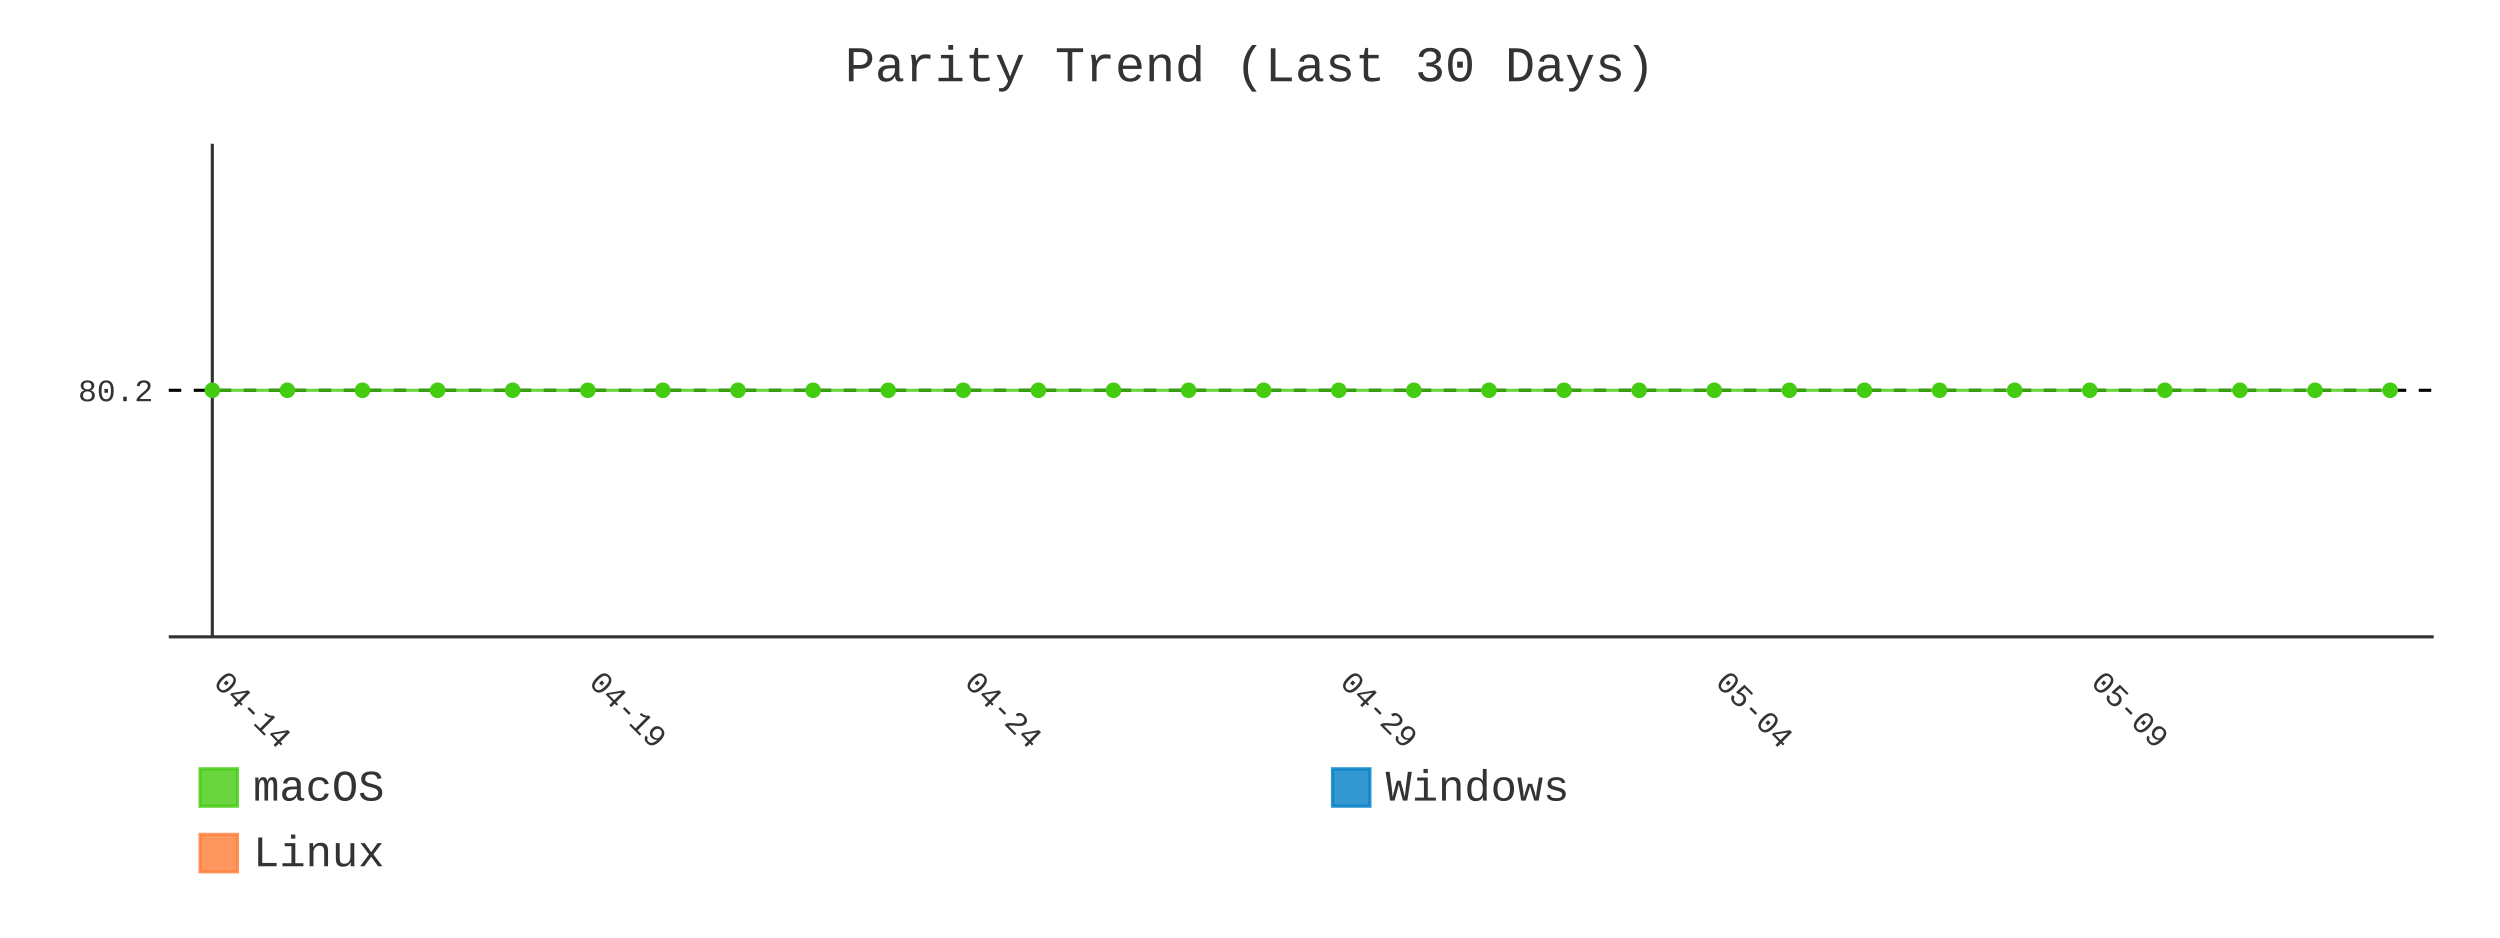
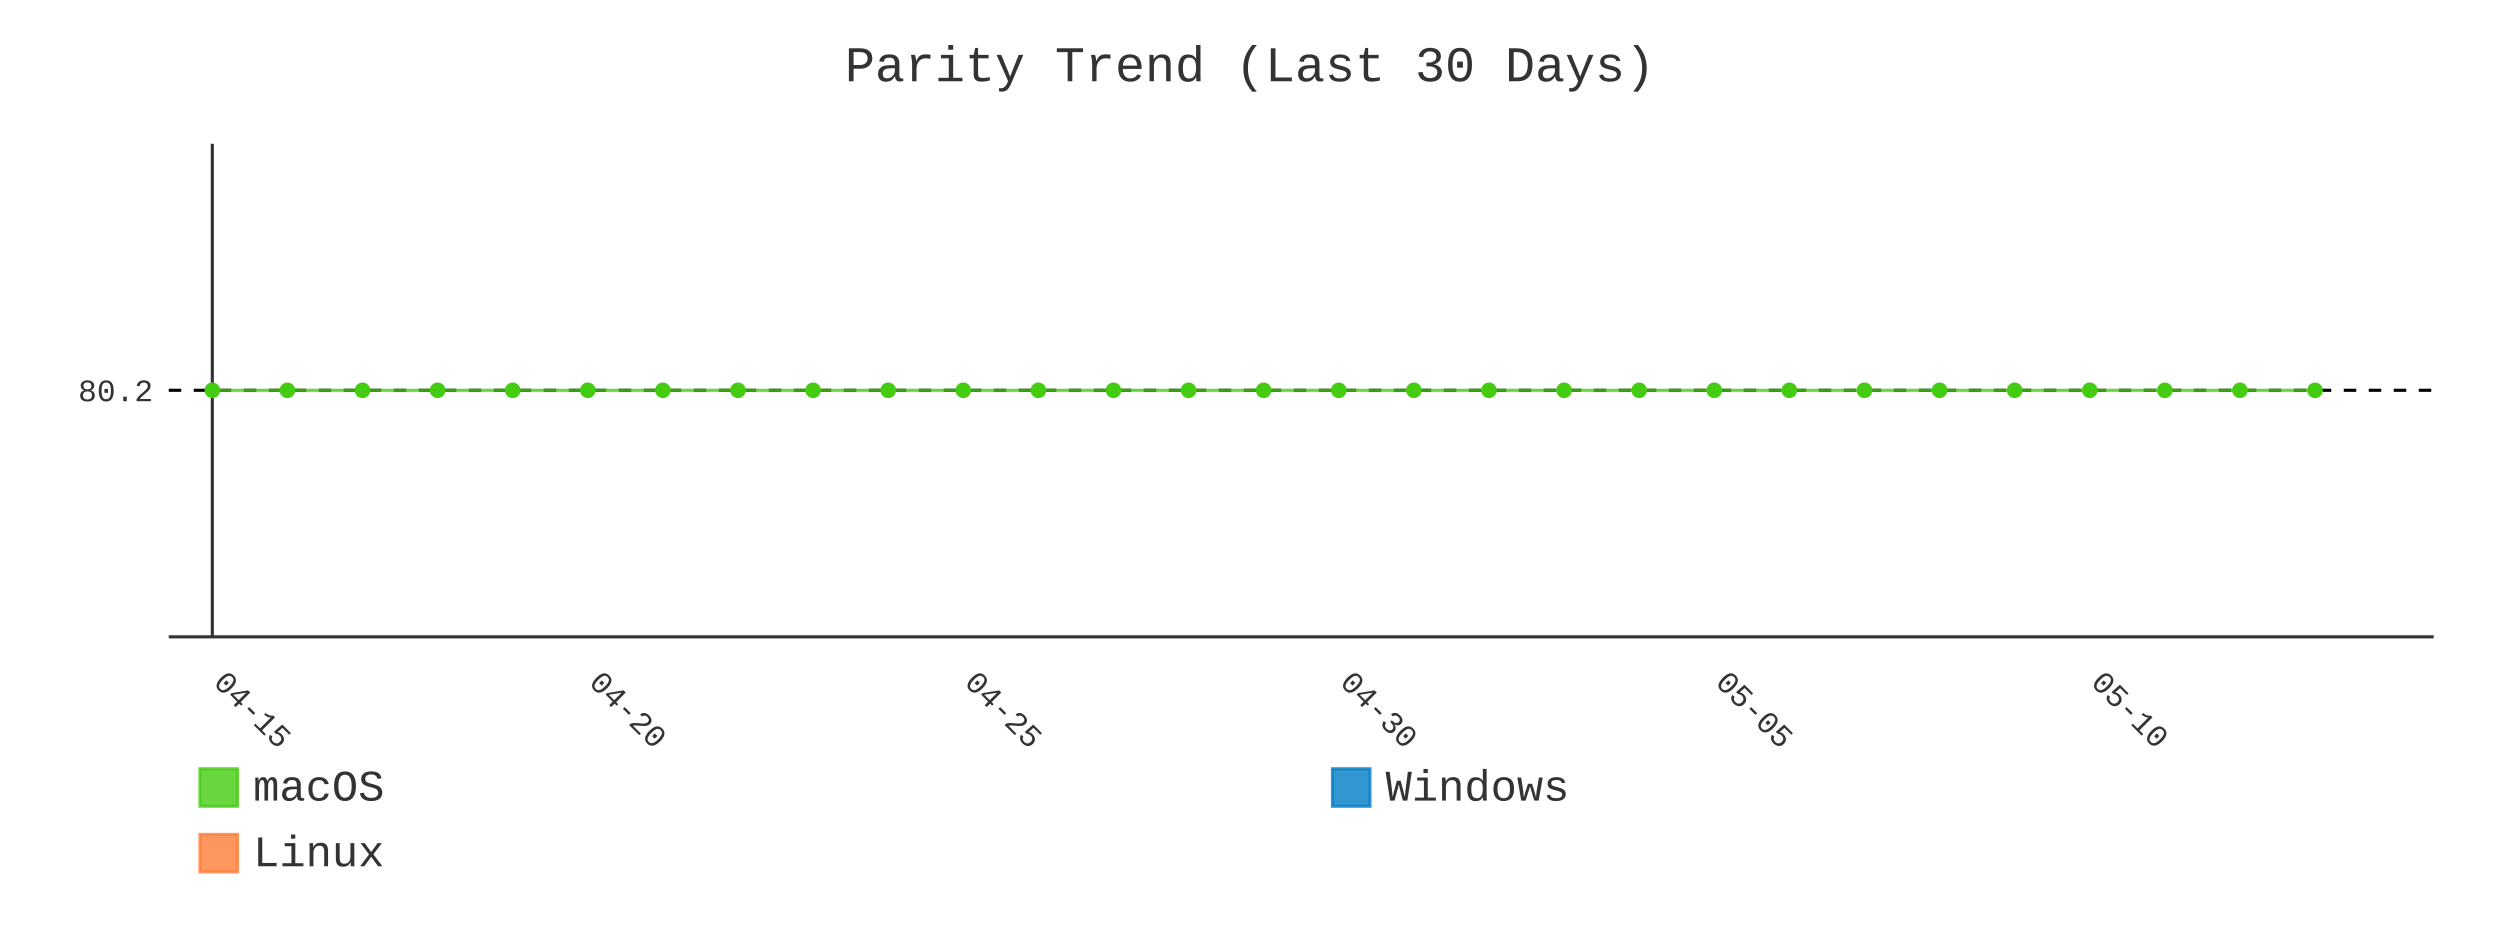
- <svg xmlns="http://www.w3.org/2000/svg" id="chart-cd749517-f9a6-4884-9251-b66e833774f2" class="pygal-chart" viewBox="0 0 800 300">
+ <svg xmlns="http://www.w3.org/2000/svg" id="chart-3f217779-8b65-4dec-bb45-eb4f5ae6dfe2" class="pygal-chart" viewBox="0 0 800 300">
  <defs>
-     <style type="text/css">#chart-cd749517-f9a6-4884-9251-b66e833774f2{-webkit-user-select:none;-webkit-font-smoothing:antialiased;font-family:Consolas,"Liberation Mono",Menlo,Courier,monospace}#chart-cd749517-f9a6-4884-9251-b66e833774f2 .title{font-family:Consolas,"Liberation Mono",Menlo,Courier,monospace;font-size:16px}#chart-cd749517-f9a6-4884-9251-b66e833774f2 .legends .legend text{font-family:Consolas,"Liberation Mono",Menlo,Courier,monospace;font-size:14px}#chart-cd749517-f9a6-4884-9251-b66e833774f2 .axis text{font-family:Consolas,"Liberation Mono",Menlo,Courier,monospace;font-size:10px}#chart-cd749517-f9a6-4884-9251-b66e833774f2 .axis text.major{font-family:Consolas,"Liberation Mono",Menlo,Courier,monospace;font-size:10px}#chart-cd749517-f9a6-4884-9251-b66e833774f2 .text-overlay text.value{font-family:Consolas,"Liberation Mono",Menlo,Courier,monospace;font-size:16px}#chart-cd749517-f9a6-4884-9251-b66e833774f2 .text-overlay text.label{font-family:Consolas,"Liberation Mono",Menlo,Courier,monospace;font-size:10px}#chart-cd749517-f9a6-4884-9251-b66e833774f2 .tooltip{font-family:Consolas,"Liberation Mono",Menlo,Courier,monospace;font-size:14px}#chart-cd749517-f9a6-4884-9251-b66e833774f2 text.no_data{font-family:Consolas,"Liberation Mono",Menlo,Courier,monospace;font-size:64px}
- #chart-cd749517-f9a6-4884-9251-b66e833774f2{background-color:transparent}#chart-cd749517-f9a6-4884-9251-b66e833774f2 path,#chart-cd749517-f9a6-4884-9251-b66e833774f2 line,#chart-cd749517-f9a6-4884-9251-b66e833774f2 rect,#chart-cd749517-f9a6-4884-9251-b66e833774f2 circle{-webkit-transition:400ms;-moz-transition:400ms;transition:400ms}#chart-cd749517-f9a6-4884-9251-b66e833774f2 .graph &gt; .background{fill:transparent}#chart-cd749517-f9a6-4884-9251-b66e833774f2 .plot &gt; .background{fill:transparent}#chart-cd749517-f9a6-4884-9251-b66e833774f2 .graph{fill:#333}#chart-cd749517-f9a6-4884-9251-b66e833774f2 text.no_data{fill:#333}#chart-cd749517-f9a6-4884-9251-b66e833774f2 .title{fill:#333}#chart-cd749517-f9a6-4884-9251-b66e833774f2 .legends .legend text{fill:#333}#chart-cd749517-f9a6-4884-9251-b66e833774f2 .legends .legend:hover text{fill:#333}#chart-cd749517-f9a6-4884-9251-b66e833774f2 .axis .line{stroke:#333}#chart-cd749517-f9a6-4884-9251-b66e833774f2 .axis .guide.line{stroke:#666}#chart-cd749517-f9a6-4884-9251-b66e833774f2 .axis .major.line{stroke:#333}#chart-cd749517-f9a6-4884-9251-b66e833774f2 .axis text.major{fill:#333}#chart-cd749517-f9a6-4884-9251-b66e833774f2 .axis.y .guides:hover .guide.line,#chart-cd749517-f9a6-4884-9251-b66e833774f2 .line-graph .axis.x .guides:hover .guide.line,#chart-cd749517-f9a6-4884-9251-b66e833774f2 .stackedline-graph .axis.x .guides:hover .guide.line,#chart-cd749517-f9a6-4884-9251-b66e833774f2 .xy-graph .axis.x .guides:hover .guide.line{stroke:#333}#chart-cd749517-f9a6-4884-9251-b66e833774f2 .axis .guides:hover text{fill:#333}#chart-cd749517-f9a6-4884-9251-b66e833774f2 .reactive{fill-opacity:.8;stroke-opacity:.8;stroke-width:1}#chart-cd749517-f9a6-4884-9251-b66e833774f2 .ci{stroke:#333}#chart-cd749517-f9a6-4884-9251-b66e833774f2 .reactive.active,#chart-cd749517-f9a6-4884-9251-b66e833774f2 .active .reactive{fill-opacity:.9;stroke-opacity:.9;stroke-width:4}#chart-cd749517-f9a6-4884-9251-b66e833774f2 .ci .reactive.active{stroke-width:1.5}#chart-cd749517-f9a6-4884-9251-b66e833774f2 .series text{fill:#333}#chart-cd749517-f9a6-4884-9251-b66e833774f2 .tooltip rect{fill:transparent;stroke:#333;-webkit-transition:opacity 400ms;-moz-transition:opacity 400ms;transition:opacity 400ms}#chart-cd749517-f9a6-4884-9251-b66e833774f2 .tooltip .label{fill:#333}#chart-cd749517-f9a6-4884-9251-b66e833774f2 .tooltip .label{fill:#333}#chart-cd749517-f9a6-4884-9251-b66e833774f2 .tooltip .legend{font-size:.8em;fill:#666}#chart-cd749517-f9a6-4884-9251-b66e833774f2 .tooltip .x_label{font-size:.6em;fill:#333}#chart-cd749517-f9a6-4884-9251-b66e833774f2 .tooltip .xlink{font-size:.5em;text-decoration:underline}#chart-cd749517-f9a6-4884-9251-b66e833774f2 .tooltip .value{font-size:1.5em}#chart-cd749517-f9a6-4884-9251-b66e833774f2 .bound{font-size:.5em}#chart-cd749517-f9a6-4884-9251-b66e833774f2 .max-value{font-size:.75em;fill:#666}#chart-cd749517-f9a6-4884-9251-b66e833774f2 .map-element{fill:transparent;stroke:#666 !important}#chart-cd749517-f9a6-4884-9251-b66e833774f2 .map-element .reactive{fill-opacity:inherit;stroke-opacity:inherit}#chart-cd749517-f9a6-4884-9251-b66e833774f2 .color-0,#chart-cd749517-f9a6-4884-9251-b66e833774f2 .color-0 a:visited{stroke:#4c1;fill:#4c1}#chart-cd749517-f9a6-4884-9251-b66e833774f2 .color-1,#chart-cd749517-f9a6-4884-9251-b66e833774f2 .color-1 a:visited{stroke:#007ec6;fill:#007ec6}#chart-cd749517-f9a6-4884-9251-b66e833774f2 .color-2,#chart-cd749517-f9a6-4884-9251-b66e833774f2 .color-2 a:visited{stroke:#fe7d37;fill:#fe7d37}#chart-cd749517-f9a6-4884-9251-b66e833774f2 .text-overlay .color-0 text{fill:black}#chart-cd749517-f9a6-4884-9251-b66e833774f2 .text-overlay .color-1 text{fill:black}#chart-cd749517-f9a6-4884-9251-b66e833774f2 .text-overlay .color-2 text{fill:black}#chart-cd749517-f9a6-4884-9251-b66e833774f2 .series{stroke-width:2}#chart-cd749517-f9a6-4884-9251-b66e833774f2 .series.serie-0{stroke-width:2}#chart-cd749517-f9a6-4884-9251-b66e833774f2 .series.serie-1{stroke-width:2}#chart-cd749517-f9a6-4884-9251-b66e833774f2 .series.serie-2{stroke-width:2}
- #chart-cd749517-f9a6-4884-9251-b66e833774f2 text.no_data{text-anchor:middle}#chart-cd749517-f9a6-4884-9251-b66e833774f2 .guide.line{fill:none}#chart-cd749517-f9a6-4884-9251-b66e833774f2 .centered{text-anchor:middle}#chart-cd749517-f9a6-4884-9251-b66e833774f2 .title{text-anchor:middle}#chart-cd749517-f9a6-4884-9251-b66e833774f2 .legends .legend text{fill-opacity:1}#chart-cd749517-f9a6-4884-9251-b66e833774f2 .axis.x text{text-anchor:middle}#chart-cd749517-f9a6-4884-9251-b66e833774f2 .axis.x:not(.web) text[transform]{text-anchor:start}#chart-cd749517-f9a6-4884-9251-b66e833774f2 .axis.x:not(.web) text[transform].backwards{text-anchor:end}#chart-cd749517-f9a6-4884-9251-b66e833774f2 .axis.y text{text-anchor:end}#chart-cd749517-f9a6-4884-9251-b66e833774f2 .axis.y text[transform].backwards{text-anchor:start}#chart-cd749517-f9a6-4884-9251-b66e833774f2 .axis.y2 text{text-anchor:start}#chart-cd749517-f9a6-4884-9251-b66e833774f2 .axis.y2 text[transform].backwards{text-anchor:end}#chart-cd749517-f9a6-4884-9251-b66e833774f2 .axis .guide.line{stroke-dasharray:4,4;stroke:black}#chart-cd749517-f9a6-4884-9251-b66e833774f2 .axis .major.guide.line{stroke-dasharray:6,6;stroke:black}#chart-cd749517-f9a6-4884-9251-b66e833774f2 .horizontal .axis.y .guide.line,#chart-cd749517-f9a6-4884-9251-b66e833774f2 .horizontal .axis.y2 .guide.line,#chart-cd749517-f9a6-4884-9251-b66e833774f2 .vertical .axis.x .guide.line{opacity:0}#chart-cd749517-f9a6-4884-9251-b66e833774f2 .horizontal .axis.always_show .guide.line,#chart-cd749517-f9a6-4884-9251-b66e833774f2 .vertical .axis.always_show .guide.line{opacity:1 !important}#chart-cd749517-f9a6-4884-9251-b66e833774f2 .axis.y .guides:hover .guide.line,#chart-cd749517-f9a6-4884-9251-b66e833774f2 .axis.y2 .guides:hover .guide.line,#chart-cd749517-f9a6-4884-9251-b66e833774f2 .axis.x .guides:hover .guide.line{opacity:1}#chart-cd749517-f9a6-4884-9251-b66e833774f2 .axis .guides:hover text{opacity:1}#chart-cd749517-f9a6-4884-9251-b66e833774f2 .nofill{fill:none}#chart-cd749517-f9a6-4884-9251-b66e833774f2 .subtle-fill{fill-opacity:.2}#chart-cd749517-f9a6-4884-9251-b66e833774f2 .dot{stroke-width:1px;fill-opacity:1;stroke-opacity:1}#chart-cd749517-f9a6-4884-9251-b66e833774f2 .dot.active{stroke-width:5px}#chart-cd749517-f9a6-4884-9251-b66e833774f2 .dot.negative{fill:transparent}#chart-cd749517-f9a6-4884-9251-b66e833774f2 text,#chart-cd749517-f9a6-4884-9251-b66e833774f2 tspan{stroke:none !important}#chart-cd749517-f9a6-4884-9251-b66e833774f2 .series text.active{opacity:1}#chart-cd749517-f9a6-4884-9251-b66e833774f2 .tooltip rect{fill-opacity:.95;stroke-width:.5}#chart-cd749517-f9a6-4884-9251-b66e833774f2 .tooltip text{fill-opacity:1}#chart-cd749517-f9a6-4884-9251-b66e833774f2 .showable{visibility:hidden}#chart-cd749517-f9a6-4884-9251-b66e833774f2 .showable.shown{visibility:visible}#chart-cd749517-f9a6-4884-9251-b66e833774f2 .gauge-background{fill:rgba(229,229,229,1);stroke:none}#chart-cd749517-f9a6-4884-9251-b66e833774f2 .bg-lines{stroke:transparent;stroke-width:2px}</style>
+     <style type="text/css">#chart-3f217779-8b65-4dec-bb45-eb4f5ae6dfe2{-webkit-user-select:none;-webkit-font-smoothing:antialiased;font-family:Consolas,"Liberation Mono",Menlo,Courier,monospace}#chart-3f217779-8b65-4dec-bb45-eb4f5ae6dfe2 .title{font-family:Consolas,"Liberation Mono",Menlo,Courier,monospace;font-size:16px}#chart-3f217779-8b65-4dec-bb45-eb4f5ae6dfe2 .legends .legend text{font-family:Consolas,"Liberation Mono",Menlo,Courier,monospace;font-size:14px}#chart-3f217779-8b65-4dec-bb45-eb4f5ae6dfe2 .axis text{font-family:Consolas,"Liberation Mono",Menlo,Courier,monospace;font-size:10px}#chart-3f217779-8b65-4dec-bb45-eb4f5ae6dfe2 .axis text.major{font-family:Consolas,"Liberation Mono",Menlo,Courier,monospace;font-size:10px}#chart-3f217779-8b65-4dec-bb45-eb4f5ae6dfe2 .text-overlay text.value{font-family:Consolas,"Liberation Mono",Menlo,Courier,monospace;font-size:16px}#chart-3f217779-8b65-4dec-bb45-eb4f5ae6dfe2 .text-overlay text.label{font-family:Consolas,"Liberation Mono",Menlo,Courier,monospace;font-size:10px}#chart-3f217779-8b65-4dec-bb45-eb4f5ae6dfe2 .tooltip{font-family:Consolas,"Liberation Mono",Menlo,Courier,monospace;font-size:14px}#chart-3f217779-8b65-4dec-bb45-eb4f5ae6dfe2 text.no_data{font-family:Consolas,"Liberation Mono",Menlo,Courier,monospace;font-size:64px}
+ #chart-3f217779-8b65-4dec-bb45-eb4f5ae6dfe2{background-color:transparent}#chart-3f217779-8b65-4dec-bb45-eb4f5ae6dfe2 path,#chart-3f217779-8b65-4dec-bb45-eb4f5ae6dfe2 line,#chart-3f217779-8b65-4dec-bb45-eb4f5ae6dfe2 rect,#chart-3f217779-8b65-4dec-bb45-eb4f5ae6dfe2 circle{-webkit-transition:400ms;-moz-transition:400ms;transition:400ms}#chart-3f217779-8b65-4dec-bb45-eb4f5ae6dfe2 .graph &gt; .background{fill:transparent}#chart-3f217779-8b65-4dec-bb45-eb4f5ae6dfe2 .plot &gt; .background{fill:transparent}#chart-3f217779-8b65-4dec-bb45-eb4f5ae6dfe2 .graph{fill:#333}#chart-3f217779-8b65-4dec-bb45-eb4f5ae6dfe2 text.no_data{fill:#333}#chart-3f217779-8b65-4dec-bb45-eb4f5ae6dfe2 .title{fill:#333}#chart-3f217779-8b65-4dec-bb45-eb4f5ae6dfe2 .legends .legend text{fill:#333}#chart-3f217779-8b65-4dec-bb45-eb4f5ae6dfe2 .legends .legend:hover text{fill:#333}#chart-3f217779-8b65-4dec-bb45-eb4f5ae6dfe2 .axis .line{stroke:#333}#chart-3f217779-8b65-4dec-bb45-eb4f5ae6dfe2 .axis .guide.line{stroke:#666}#chart-3f217779-8b65-4dec-bb45-eb4f5ae6dfe2 .axis .major.line{stroke:#333}#chart-3f217779-8b65-4dec-bb45-eb4f5ae6dfe2 .axis text.major{fill:#333}#chart-3f217779-8b65-4dec-bb45-eb4f5ae6dfe2 .axis.y .guides:hover .guide.line,#chart-3f217779-8b65-4dec-bb45-eb4f5ae6dfe2 .line-graph .axis.x .guides:hover .guide.line,#chart-3f217779-8b65-4dec-bb45-eb4f5ae6dfe2 .stackedline-graph .axis.x .guides:hover .guide.line,#chart-3f217779-8b65-4dec-bb45-eb4f5ae6dfe2 .xy-graph .axis.x .guides:hover .guide.line{stroke:#333}#chart-3f217779-8b65-4dec-bb45-eb4f5ae6dfe2 .axis .guides:hover text{fill:#333}#chart-3f217779-8b65-4dec-bb45-eb4f5ae6dfe2 .reactive{fill-opacity:.8;stroke-opacity:.8;stroke-width:1}#chart-3f217779-8b65-4dec-bb45-eb4f5ae6dfe2 .ci{stroke:#333}#chart-3f217779-8b65-4dec-bb45-eb4f5ae6dfe2 .reactive.active,#chart-3f217779-8b65-4dec-bb45-eb4f5ae6dfe2 .active .reactive{fill-opacity:.9;stroke-opacity:.9;stroke-width:4}#chart-3f217779-8b65-4dec-bb45-eb4f5ae6dfe2 .ci .reactive.active{stroke-width:1.5}#chart-3f217779-8b65-4dec-bb45-eb4f5ae6dfe2 .series text{fill:#333}#chart-3f217779-8b65-4dec-bb45-eb4f5ae6dfe2 .tooltip rect{fill:transparent;stroke:#333;-webkit-transition:opacity 400ms;-moz-transition:opacity 400ms;transition:opacity 400ms}#chart-3f217779-8b65-4dec-bb45-eb4f5ae6dfe2 .tooltip .label{fill:#333}#chart-3f217779-8b65-4dec-bb45-eb4f5ae6dfe2 .tooltip .label{fill:#333}#chart-3f217779-8b65-4dec-bb45-eb4f5ae6dfe2 .tooltip .legend{font-size:.8em;fill:#666}#chart-3f217779-8b65-4dec-bb45-eb4f5ae6dfe2 .tooltip .x_label{font-size:.6em;fill:#333}#chart-3f217779-8b65-4dec-bb45-eb4f5ae6dfe2 .tooltip .xlink{font-size:.5em;text-decoration:underline}#chart-3f217779-8b65-4dec-bb45-eb4f5ae6dfe2 .tooltip .value{font-size:1.5em}#chart-3f217779-8b65-4dec-bb45-eb4f5ae6dfe2 .bound{font-size:.5em}#chart-3f217779-8b65-4dec-bb45-eb4f5ae6dfe2 .max-value{font-size:.75em;fill:#666}#chart-3f217779-8b65-4dec-bb45-eb4f5ae6dfe2 .map-element{fill:transparent;stroke:#666 !important}#chart-3f217779-8b65-4dec-bb45-eb4f5ae6dfe2 .map-element .reactive{fill-opacity:inherit;stroke-opacity:inherit}#chart-3f217779-8b65-4dec-bb45-eb4f5ae6dfe2 .color-0,#chart-3f217779-8b65-4dec-bb45-eb4f5ae6dfe2 .color-0 a:visited{stroke:#4c1;fill:#4c1}#chart-3f217779-8b65-4dec-bb45-eb4f5ae6dfe2 .color-1,#chart-3f217779-8b65-4dec-bb45-eb4f5ae6dfe2 .color-1 a:visited{stroke:#007ec6;fill:#007ec6}#chart-3f217779-8b65-4dec-bb45-eb4f5ae6dfe2 .color-2,#chart-3f217779-8b65-4dec-bb45-eb4f5ae6dfe2 .color-2 a:visited{stroke:#fe7d37;fill:#fe7d37}#chart-3f217779-8b65-4dec-bb45-eb4f5ae6dfe2 .text-overlay .color-0 text{fill:black}#chart-3f217779-8b65-4dec-bb45-eb4f5ae6dfe2 .text-overlay .color-1 text{fill:black}#chart-3f217779-8b65-4dec-bb45-eb4f5ae6dfe2 .text-overlay .color-2 text{fill:black}#chart-3f217779-8b65-4dec-bb45-eb4f5ae6dfe2 .series{stroke-width:2}#chart-3f217779-8b65-4dec-bb45-eb4f5ae6dfe2 .series.serie-0{stroke-width:2}#chart-3f217779-8b65-4dec-bb45-eb4f5ae6dfe2 .series.serie-1{stroke-width:2}#chart-3f217779-8b65-4dec-bb45-eb4f5ae6dfe2 .series.serie-2{stroke-width:2}
+ #chart-3f217779-8b65-4dec-bb45-eb4f5ae6dfe2 text.no_data{text-anchor:middle}#chart-3f217779-8b65-4dec-bb45-eb4f5ae6dfe2 .guide.line{fill:none}#chart-3f217779-8b65-4dec-bb45-eb4f5ae6dfe2 .centered{text-anchor:middle}#chart-3f217779-8b65-4dec-bb45-eb4f5ae6dfe2 .title{text-anchor:middle}#chart-3f217779-8b65-4dec-bb45-eb4f5ae6dfe2 .legends .legend text{fill-opacity:1}#chart-3f217779-8b65-4dec-bb45-eb4f5ae6dfe2 .axis.x text{text-anchor:middle}#chart-3f217779-8b65-4dec-bb45-eb4f5ae6dfe2 .axis.x:not(.web) text[transform]{text-anchor:start}#chart-3f217779-8b65-4dec-bb45-eb4f5ae6dfe2 .axis.x:not(.web) text[transform].backwards{text-anchor:end}#chart-3f217779-8b65-4dec-bb45-eb4f5ae6dfe2 .axis.y text{text-anchor:end}#chart-3f217779-8b65-4dec-bb45-eb4f5ae6dfe2 .axis.y text[transform].backwards{text-anchor:start}#chart-3f217779-8b65-4dec-bb45-eb4f5ae6dfe2 .axis.y2 text{text-anchor:start}#chart-3f217779-8b65-4dec-bb45-eb4f5ae6dfe2 .axis.y2 text[transform].backwards{text-anchor:end}#chart-3f217779-8b65-4dec-bb45-eb4f5ae6dfe2 .axis .guide.line{stroke-dasharray:4,4;stroke:black}#chart-3f217779-8b65-4dec-bb45-eb4f5ae6dfe2 .axis .major.guide.line{stroke-dasharray:6,6;stroke:black}#chart-3f217779-8b65-4dec-bb45-eb4f5ae6dfe2 .horizontal .axis.y .guide.line,#chart-3f217779-8b65-4dec-bb45-eb4f5ae6dfe2 .horizontal .axis.y2 .guide.line,#chart-3f217779-8b65-4dec-bb45-eb4f5ae6dfe2 .vertical .axis.x .guide.line{opacity:0}#chart-3f217779-8b65-4dec-bb45-eb4f5ae6dfe2 .horizontal .axis.always_show .guide.line,#chart-3f217779-8b65-4dec-bb45-eb4f5ae6dfe2 .vertical .axis.always_show .guide.line{opacity:1 !important}#chart-3f217779-8b65-4dec-bb45-eb4f5ae6dfe2 .axis.y .guides:hover .guide.line,#chart-3f217779-8b65-4dec-bb45-eb4f5ae6dfe2 .axis.y2 .guides:hover .guide.line,#chart-3f217779-8b65-4dec-bb45-eb4f5ae6dfe2 .axis.x .guides:hover .guide.line{opacity:1}#chart-3f217779-8b65-4dec-bb45-eb4f5ae6dfe2 .axis .guides:hover text{opacity:1}#chart-3f217779-8b65-4dec-bb45-eb4f5ae6dfe2 .nofill{fill:none}#chart-3f217779-8b65-4dec-bb45-eb4f5ae6dfe2 .subtle-fill{fill-opacity:.2}#chart-3f217779-8b65-4dec-bb45-eb4f5ae6dfe2 .dot{stroke-width:1px;fill-opacity:1;stroke-opacity:1}#chart-3f217779-8b65-4dec-bb45-eb4f5ae6dfe2 .dot.active{stroke-width:5px}#chart-3f217779-8b65-4dec-bb45-eb4f5ae6dfe2 .dot.negative{fill:transparent}#chart-3f217779-8b65-4dec-bb45-eb4f5ae6dfe2 text,#chart-3f217779-8b65-4dec-bb45-eb4f5ae6dfe2 tspan{stroke:none !important}#chart-3f217779-8b65-4dec-bb45-eb4f5ae6dfe2 .series text.active{opacity:1}#chart-3f217779-8b65-4dec-bb45-eb4f5ae6dfe2 .tooltip rect{fill-opacity:.95;stroke-width:.5}#chart-3f217779-8b65-4dec-bb45-eb4f5ae6dfe2 .tooltip text{fill-opacity:1}#chart-3f217779-8b65-4dec-bb45-eb4f5ae6dfe2 .showable{visibility:hidden}#chart-3f217779-8b65-4dec-bb45-eb4f5ae6dfe2 .showable.shown{visibility:visible}#chart-3f217779-8b65-4dec-bb45-eb4f5ae6dfe2 .gauge-background{fill:rgba(229,229,229,1);stroke:none}#chart-3f217779-8b65-4dec-bb45-eb4f5ae6dfe2 .bg-lines{stroke:transparent;stroke-width:2px}</style>
  </defs>
  <g class="graph line-graph vertical">
    <rect x="0" y="0" width="800" height="300" class="background" />
    <g transform="translate(54, 46)" class="plot">
      <rect x="0" y="0" width="724.787" height="157.787" class="background" />
      <g class="axis y always_show">
        <path d="M0 157.787 h724.787" class="line" />
        <g class="guides">
          <path d="M0 78.893 h724.787" class="guide line" />
          <text x="-5" y="82.393" class="">80.2</text>
        </g>
      </g>
      <g class="axis x">
        <g class="guides">
          <path d="M13.938 0 v157.787" class="major line" />
-           <text x="13.938" y="172.787" class="major" transform="rotate(45 13.93821 172.7868)">04-14</text>
+           <text x="13.938" y="172.787" class="major" transform="rotate(45 13.93821 172.7868)">04-15</text>
        </g>
        <g class="guides">
          <path d="M134.095 0 v157.787" class="major guide line" />
-           <text x="134.095" y="172.787" class="major" transform="rotate(45 134.0952 172.7868)">04-19</text>
+           <text x="134.095" y="172.787" class="major" transform="rotate(45 134.0952 172.7868)">04-20</text>
        </g>
        <g class="guides">
          <path d="M254.252 0 v157.787" class="major guide line" />
-           <text x="254.252" y="172.787" class="major" transform="rotate(45 254.2521 172.7868)">04-24</text>
+           <text x="254.252" y="172.787" class="major" transform="rotate(45 254.2521 172.7868)">04-25</text>
        </g>
        <g class="guides">
          <path d="M374.409 0 v157.787" class="major guide line" />
-           <text x="374.409" y="172.787" class="major" transform="rotate(45 374.4091 172.7868)">04-29</text>
+           <text x="374.409" y="172.787" class="major" transform="rotate(45 374.4091 172.7868)">04-30</text>
        </g>
        <g class="guides">
          <path d="M494.566 0 v157.787" class="major guide line" />
-           <text x="494.566" y="172.787" class="major" transform="rotate(45 494.5661 172.7868)">05-04</text>
+           <text x="494.566" y="172.787" class="major" transform="rotate(45 494.5661 172.7868)">05-05</text>
        </g>
        <g class="guides">
          <path d="M614.723 0 v157.787" class="major guide line" />
-           <text x="614.723" y="172.787" class="major" transform="rotate(45 614.723 172.7868)">05-09</text>
+           <text x="614.723" y="172.787" class="major" transform="rotate(45 614.723 172.7868)">05-10</text>
        </g>
      </g>
      <g class="series serie-0 color-0">
-         <path d="M13.938 78.893 L37.97 78.893 62.001 78.893 86.032 78.893 110.064 78.893 134.095 78.893 158.127 78.893 182.158 78.893 206.189 78.893 230.221 78.893 254.252 78.893 278.284 78.893 302.315 78.893 326.346 78.893 350.378 78.893 374.409 78.893 398.44 78.893 422.472 78.893 446.503 78.893 470.535 78.893 494.566 78.893 518.597 78.893 542.629 78.893 566.66 78.893 590.692 78.893 614.723 78.893 638.754 78.893 662.786 78.893 686.817 78.893 710.849 78.893" class="line reactive nofill" />
+         <path d="M13.938 78.893 L37.97 78.893 62.001 78.893 86.032 78.893 110.064 78.893 134.095 78.893 158.127 78.893 182.158 78.893 206.189 78.893 230.221 78.893 254.252 78.893 278.284 78.893 302.315 78.893 326.346 78.893 350.378 78.893 374.409 78.893 398.44 78.893 422.472 78.893 446.503 78.893 470.535 78.893 494.566 78.893 518.597 78.893 542.629 78.893 566.66 78.893 590.692 78.893 614.723 78.893 638.754 78.893 662.786 78.893 686.817 78.893" class="line reactive nofill" />
      </g>
      <g class="series serie-1 color-1" />
      <g class="series serie-2 color-2" />
    </g>
    <g class="titles">
      <text x="400.0" y="26" class="title plot_title">Parity Trend (Last 30 Days)</text>
    </g>
    <g transform="translate(54, 46)" class="plot overlay">
      <g class="series serie-0 color-0">
        <g class="dots">
          <circle cx="13.938" cy="78.893" r="2" class="dot reactive tooltip-trigger" />
        </g>
        <g class="dots">
          <circle cx="37.97" cy="78.893" r="2" class="dot reactive tooltip-trigger" />
        </g>
        <g class="dots">
          <circle cx="62.001" cy="78.893" r="2" class="dot reactive tooltip-trigger" />
        </g>
        <g class="dots">
          <circle cx="86.032" cy="78.893" r="2" class="dot reactive tooltip-trigger" />
        </g>
        <g class="dots">
          <circle cx="110.064" cy="78.893" r="2" class="dot reactive tooltip-trigger" />
        </g>
        <g class="dots">
          <circle cx="134.095" cy="78.893" r="2" class="dot reactive tooltip-trigger" />
        </g>
        <g class="dots">
          <circle cx="158.127" cy="78.893" r="2" class="dot reactive tooltip-trigger" />
        </g>
        <g class="dots">
          <circle cx="182.158" cy="78.893" r="2" class="dot reactive tooltip-trigger" />
        </g>
        <g class="dots">
          <circle cx="206.189" cy="78.893" r="2" class="dot reactive tooltip-trigger" />
        </g>
        <g class="dots">
          <circle cx="230.221" cy="78.893" r="2" class="dot reactive tooltip-trigger" />
        </g>
        <g class="dots">
          <circle cx="254.252" cy="78.893" r="2" class="dot reactive tooltip-trigger" />
        </g>
        <g class="dots">
          <circle cx="278.284" cy="78.893" r="2" class="dot reactive tooltip-trigger" />
        </g>
        <g class="dots">
          <circle cx="302.315" cy="78.893" r="2" class="dot reactive tooltip-trigger" />
        </g>
        <g class="dots">
          <circle cx="326.346" cy="78.893" r="2" class="dot reactive tooltip-trigger" />
        </g>
        <g class="dots">
          <circle cx="350.378" cy="78.893" r="2" class="dot reactive tooltip-trigger" />
        </g>
        <g class="dots">
          <circle cx="374.409" cy="78.893" r="2" class="dot reactive tooltip-trigger" />
        </g>
        <g class="dots">
          <circle cx="398.44" cy="78.893" r="2" class="dot reactive tooltip-trigger" />
        </g>
        <g class="dots">
          <circle cx="422.472" cy="78.893" r="2" class="dot reactive tooltip-trigger" />
        </g>
        <g class="dots">
          <circle cx="446.503" cy="78.893" r="2" class="dot reactive tooltip-trigger" />
        </g>
        <g class="dots">
          <circle cx="470.535" cy="78.893" r="2" class="dot reactive tooltip-trigger" />
        </g>
        <g class="dots">
          <circle cx="494.566" cy="78.893" r="2" class="dot reactive tooltip-trigger" />
        </g>
        <g class="dots">
          <circle cx="518.597" cy="78.893" r="2" class="dot reactive tooltip-trigger" />
        </g>
        <g class="dots">
          <circle cx="542.629" cy="78.893" r="2" class="dot reactive tooltip-trigger" />
        </g>
        <g class="dots">
          <circle cx="566.66" cy="78.893" r="2" class="dot reactive tooltip-trigger" />
        </g>
        <g class="dots">
          <circle cx="590.692" cy="78.893" r="2" class="dot reactive tooltip-trigger" />
        </g>
        <g class="dots">
          <circle cx="614.723" cy="78.893" r="2" class="dot reactive tooltip-trigger" />
        </g>
        <g class="dots">
          <circle cx="638.754" cy="78.893" r="2" class="dot reactive tooltip-trigger" />
        </g>
        <g class="dots">
          <circle cx="662.786" cy="78.893" r="2" class="dot reactive tooltip-trigger" />
        </g>
        <g class="dots">
          <circle cx="686.817" cy="78.893" r="2" class="dot reactive tooltip-trigger" />
        </g>
-         <g class="dots">
-           <circle cx="710.849" cy="78.893" r="2" class="dot reactive tooltip-trigger" />
-         </g>
      </g>
      <g class="series serie-1 color-1" />
      <g class="series serie-2 color-2" />
    </g>
    <g transform="translate(54, 46)" class="plot text-overlay">
      <g class="series serie-0 color-0" />
      <g class="series serie-1 color-1" />
      <g class="series serie-2 color-2" />
    </g>
    <g transform="translate(54, 46)" class="plot tooltip-overlay">
      <g transform="translate(0 0)" style="opacity: 0" class="tooltip">
        <rect rx="0" ry="0" width="0" height="0" class="tooltip-box" />
        <g class="text" />
      </g>
    </g>
    <g transform="translate(64, 245)" class="legends">
      <g id="activate-serie-0" class="legend reactive activate-serie">
        <rect x="0.0" y="1.0" width="12" height="12" class="color-0 reactive" />
        <text x="17.0" y="11.2">macOS</text>
      </g>
      <g id="activate-serie-1" class="legend reactive activate-serie">
        <rect x="362.393" y="1.0" width="12" height="12" class="color-1 reactive" />
        <text x="379.393" y="11.2">Windows</text>
      </g>
      <g id="activate-serie-2" class="legend reactive activate-serie">
        <rect x="0.0" y="22.0" width="12" height="12" class="color-2 reactive" />
        <text x="17.0" y="32.2">Linux</text>
      </g>
    </g>
  </g>
</svg>
